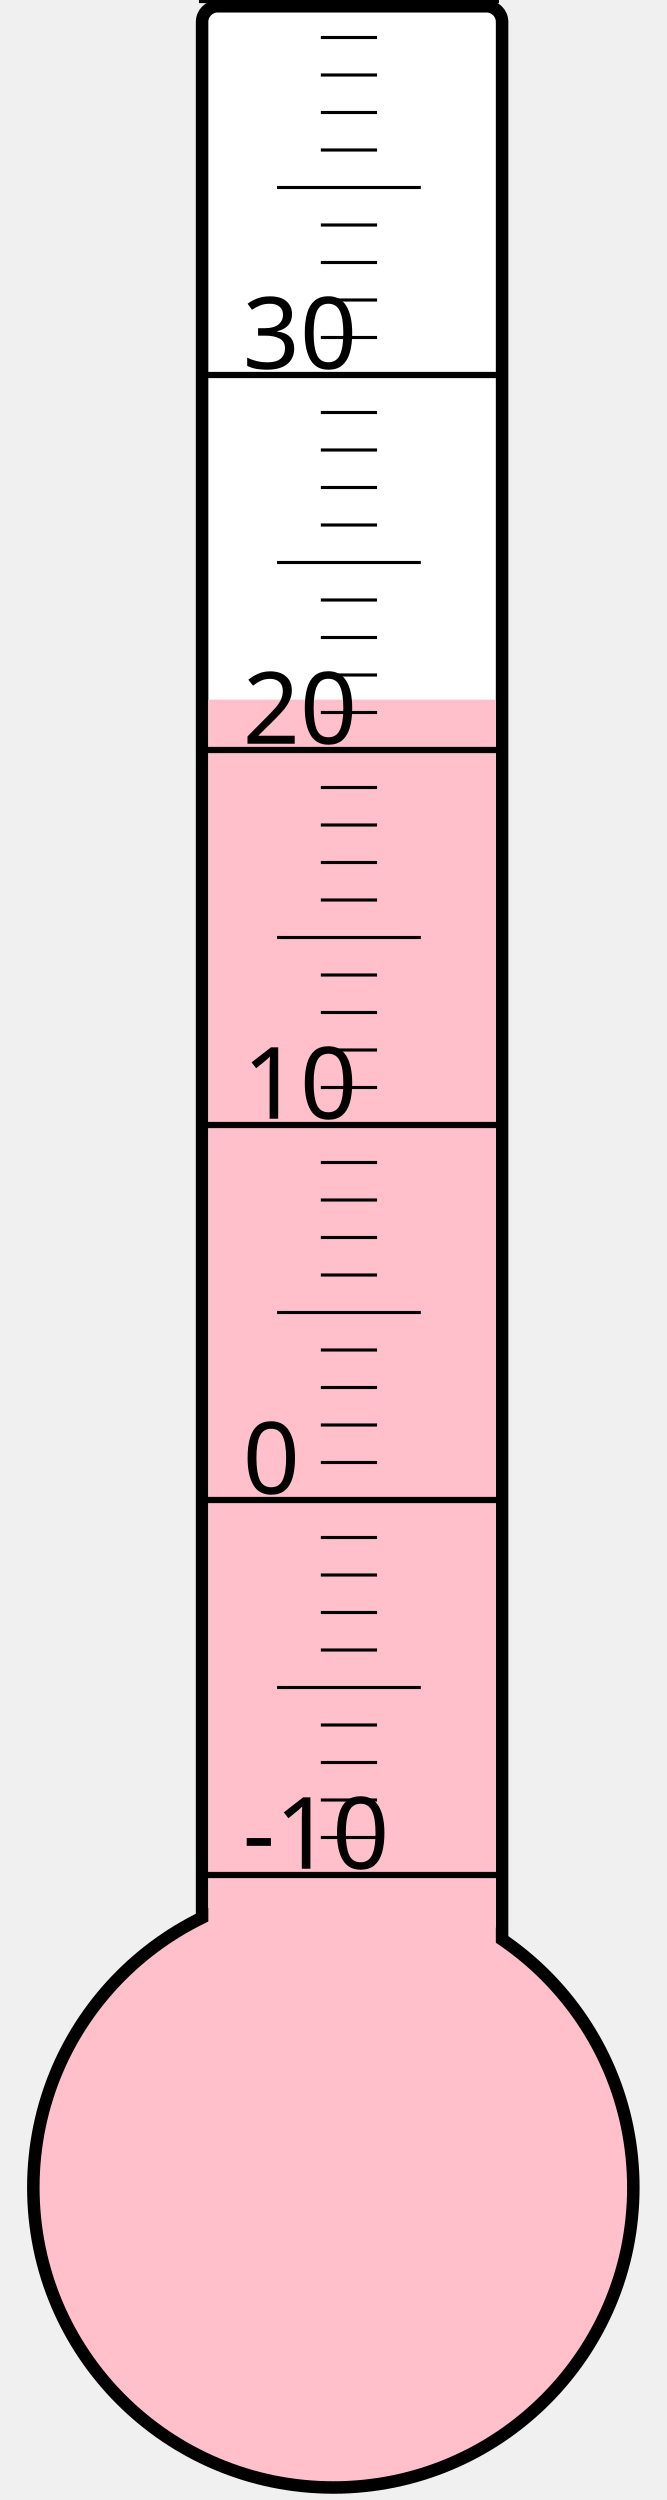
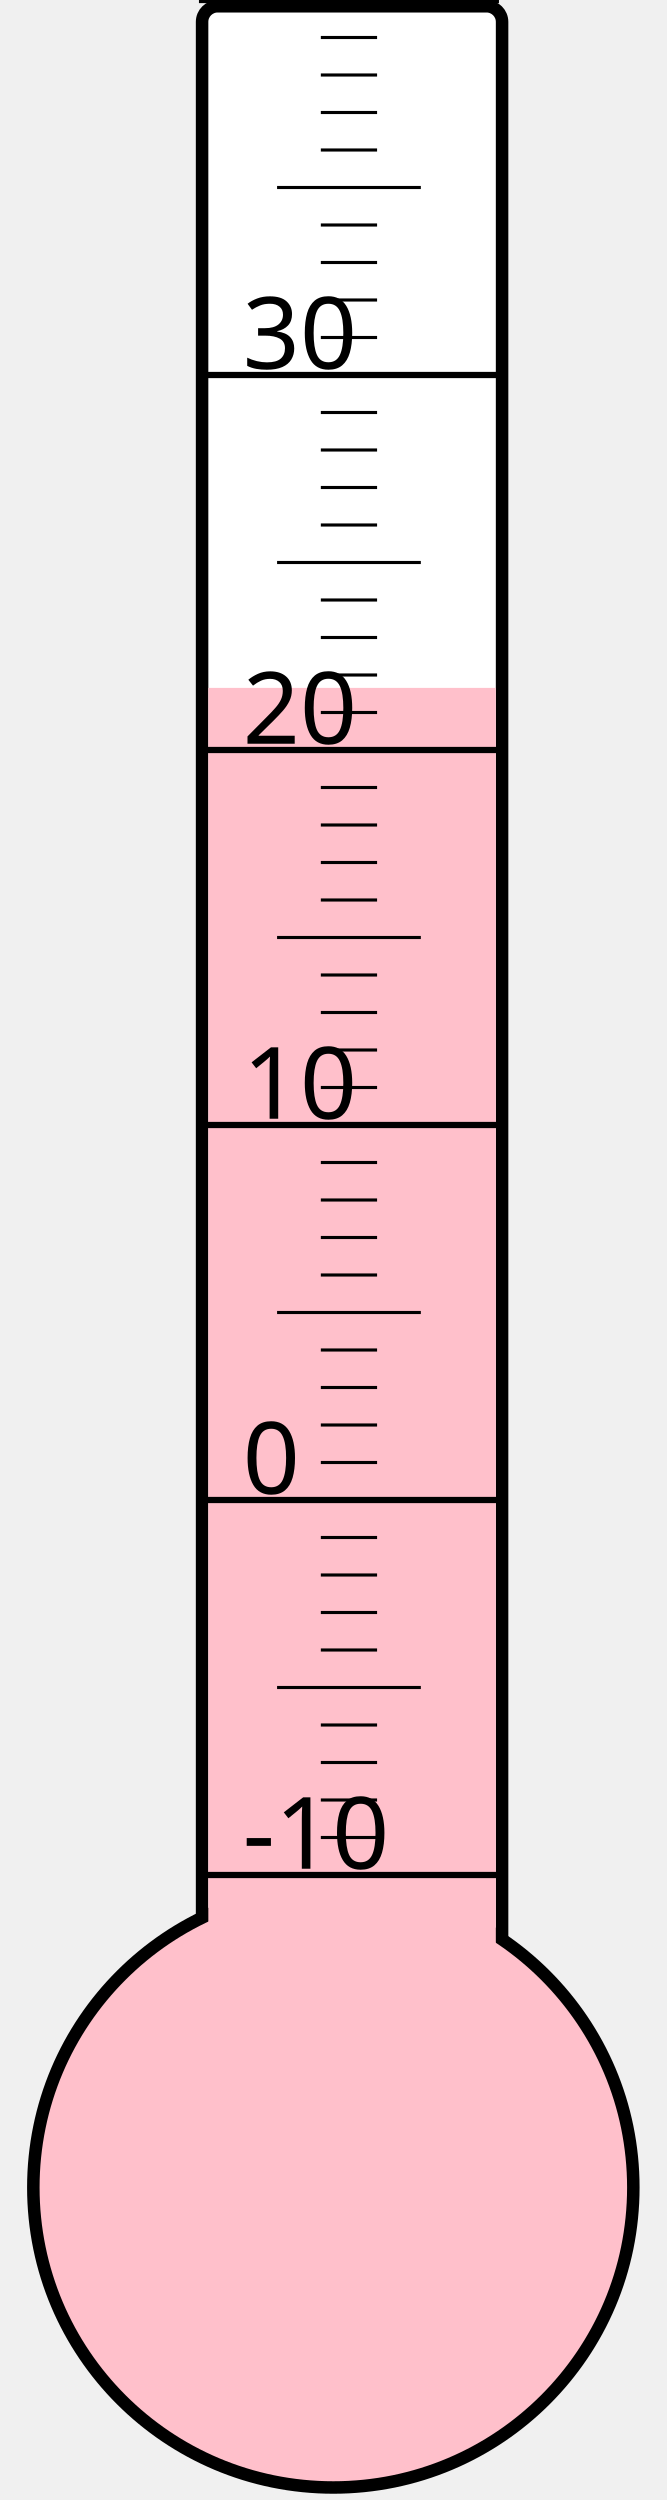
<svg xmlns="http://www.w3.org/2000/svg" width="40px" height="150px" viewBox="0 0 200 800">
  <rect width="200" height="800" x="0" y="0" style="fill: #ffffeb; fill-opacity: 0;" />
  <rect width="96" height="680" x="58" y="2" rx="5" ry="5" style="fill: white; fill-opacity: 1; stroke: black; stroke-width: 4;" />
  <circle cx="100" cy="700" r="96" style="fill: pink; stroke: black; stroke-width: 4;" />
-   <rect width="92" height="476.125" x="60" y="223.875" style="fill: pink; fill-opacity: 1; stroke-width: 0;" />
+   <rect width="92" height="479.875" x="60" y="220.125" style="fill: pink; fill-opacity: 1; stroke-width: 0;" />
  <text x="71" y="598" style="font-family: sans-serif; font-size: 24pt;">-10</text>
  <text x="71" y="478" style="font-family: sans-serif; font-size: 24pt;">0</text>
  <text x="71" y="358" style="font-family: sans-serif; font-size: 24pt;">10</text>
  <text x="71" y="238" style="font-family: sans-serif; font-size: 24pt;">20</text>
  <text x="71" y="118" style="font-family: sans-serif; font-size: 24pt;">30</text>
  <g style="stroke: black;">
    <line x1="57" y1="600" x2="153" y2="600" style="stroke-width: 2;" />
    <line x1="96" y1="588" x2="114" y2="588" style="stroke-width: 1;" />
    <line x1="96" y1="576" x2="114" y2="576" style="stroke-width: 1;" />
    <line x1="96" y1="564" x2="114" y2="564" style="stroke-width: 1;" />
    <line x1="96" y1="552" x2="114" y2="552" style="stroke-width: 1;" />
    <line x1="82" y1="540" x2="128" y2="540" style="stroke-width: 1;" />
    <line x1="96" y1="528" x2="114" y2="528" style="stroke-width: 1;" />
    <line x1="96" y1="516" x2="114" y2="516" style="stroke-width: 1;" />
    <line x1="96" y1="504" x2="114" y2="504" style="stroke-width: 1;" />
    <line x1="96" y1="492" x2="114" y2="492" style="stroke-width: 1;" />
    <line x1="57" y1="480" x2="153" y2="480" style="stroke-width: 2;" />
    <line x1="96" y1="468" x2="114" y2="468" style="stroke-width: 1;" />
    <line x1="96" y1="456" x2="114" y2="456" style="stroke-width: 1;" />
    <line x1="96" y1="444" x2="114" y2="444" style="stroke-width: 1;" />
    <line x1="96" y1="432" x2="114" y2="432" style="stroke-width: 1;" />
    <line x1="82" y1="420" x2="128" y2="420" style="stroke-width: 1;" />
    <line x1="96" y1="408" x2="114" y2="408" style="stroke-width: 1;" />
    <line x1="96" y1="396" x2="114" y2="396" style="stroke-width: 1;" />
    <line x1="96" y1="384" x2="114" y2="384" style="stroke-width: 1;" />
    <line x1="96" y1="372" x2="114" y2="372" style="stroke-width: 1;" />
    <line x1="57" y1="360" x2="153" y2="360" style="stroke-width: 2;" />
    <line x1="96" y1="348" x2="114" y2="348" style="stroke-width: 1;" />
    <line x1="96" y1="336" x2="114" y2="336" style="stroke-width: 1;" />
    <line x1="96" y1="324" x2="114" y2="324" style="stroke-width: 1;" />
    <line x1="96" y1="312" x2="114" y2="312" style="stroke-width: 1;" />
    <line x1="82" y1="300" x2="128" y2="300" style="stroke-width: 1;" />
    <line x1="96" y1="288" x2="114" y2="288" style="stroke-width: 1;" />
    <line x1="96" y1="276" x2="114" y2="276" style="stroke-width: 1;" />
    <line x1="96" y1="264" x2="114" y2="264" style="stroke-width: 1;" />
    <line x1="96" y1="252" x2="114" y2="252" style="stroke-width: 1;" />
    <line x1="57" y1="240" x2="153" y2="240" style="stroke-width: 2;" />
    <line x1="96" y1="228" x2="114" y2="228" style="stroke-width: 1;" />
    <line x1="96" y1="216" x2="114" y2="216" style="stroke-width: 1;" />
    <line x1="96" y1="204" x2="114" y2="204" style="stroke-width: 1;" />
    <line x1="96" y1="192" x2="114" y2="192" style="stroke-width: 1;" />
    <line x1="82" y1="180" x2="128" y2="180" style="stroke-width: 1;" />
    <line x1="96" y1="168" x2="114" y2="168" style="stroke-width: 1;" />
    <line x1="96" y1="156" x2="114" y2="156" style="stroke-width: 1;" />
    <line x1="96" y1="144" x2="114" y2="144" style="stroke-width: 1;" />
    <line x1="96" y1="132" x2="114" y2="132" style="stroke-width: 1;" />
    <line x1="57" y1="120" x2="153" y2="120" style="stroke-width: 2;" />
    <line x1="96" y1="108" x2="114" y2="108" style="stroke-width: 1;" />
    <line x1="96" y1="96" x2="114" y2="96" style="stroke-width: 1;" />
    <line x1="96" y1="84" x2="114" y2="84" style="stroke-width: 1;" />
    <line x1="96" y1="72" x2="114" y2="72" style="stroke-width: 1;" />
    <line x1="82" y1="60" x2="128" y2="60" style="stroke-width: 1;" />
    <line x1="96" y1="48" x2="114" y2="48" style="stroke-width: 1;" />
    <line x1="96" y1="36" x2="114" y2="36" style="stroke-width: 1;" />
    <line x1="96" y1="24" x2="114" y2="24" style="stroke-width: 1;" />
    <line x1="96" y1="12" x2="114" y2="12" style="stroke-width: 1;" />
    <line x1="57" y1="0" x2="153" y2="0" style="stroke-width: 2;" />
  </g>
</svg>
